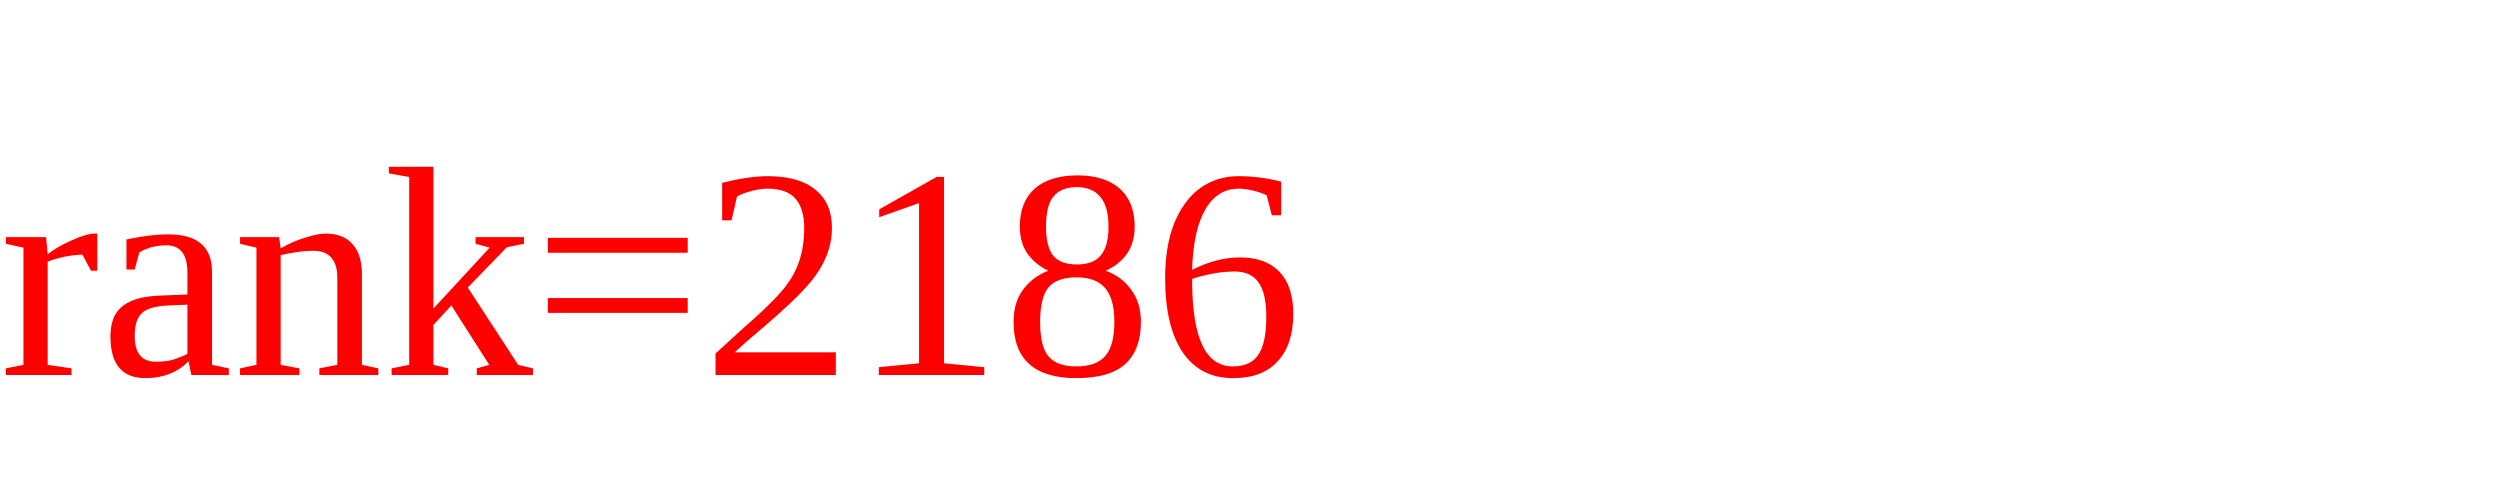
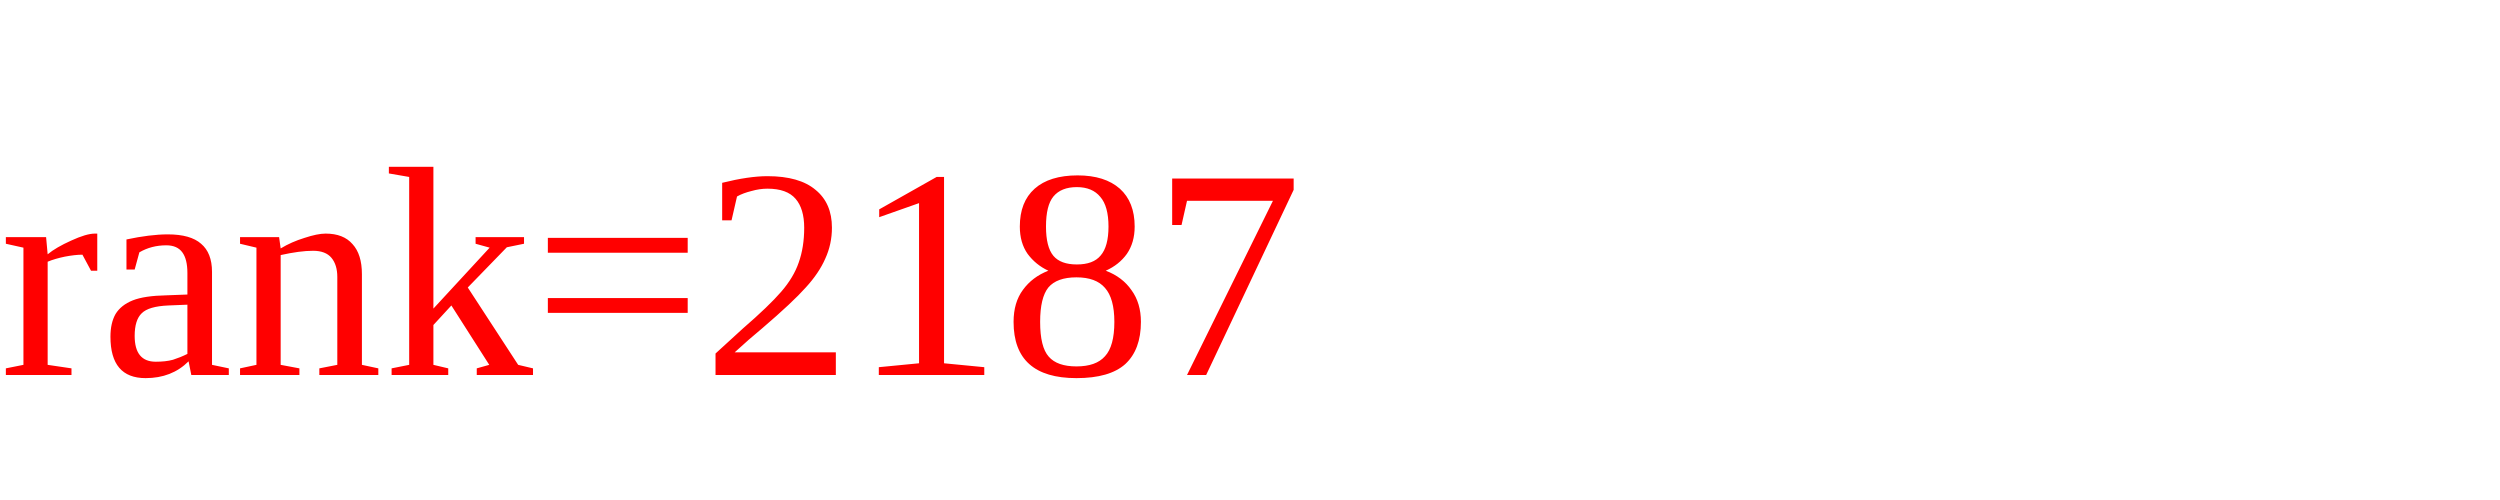
<svg xmlns="http://www.w3.org/2000/svg" version="1.1" width="100" height="20" role="img">
-   <text x="0" y="15" style="fill:red">rank=2186
+   <text x="0" y="15" style="fill:red">rank=2187
  </text>
</svg>
